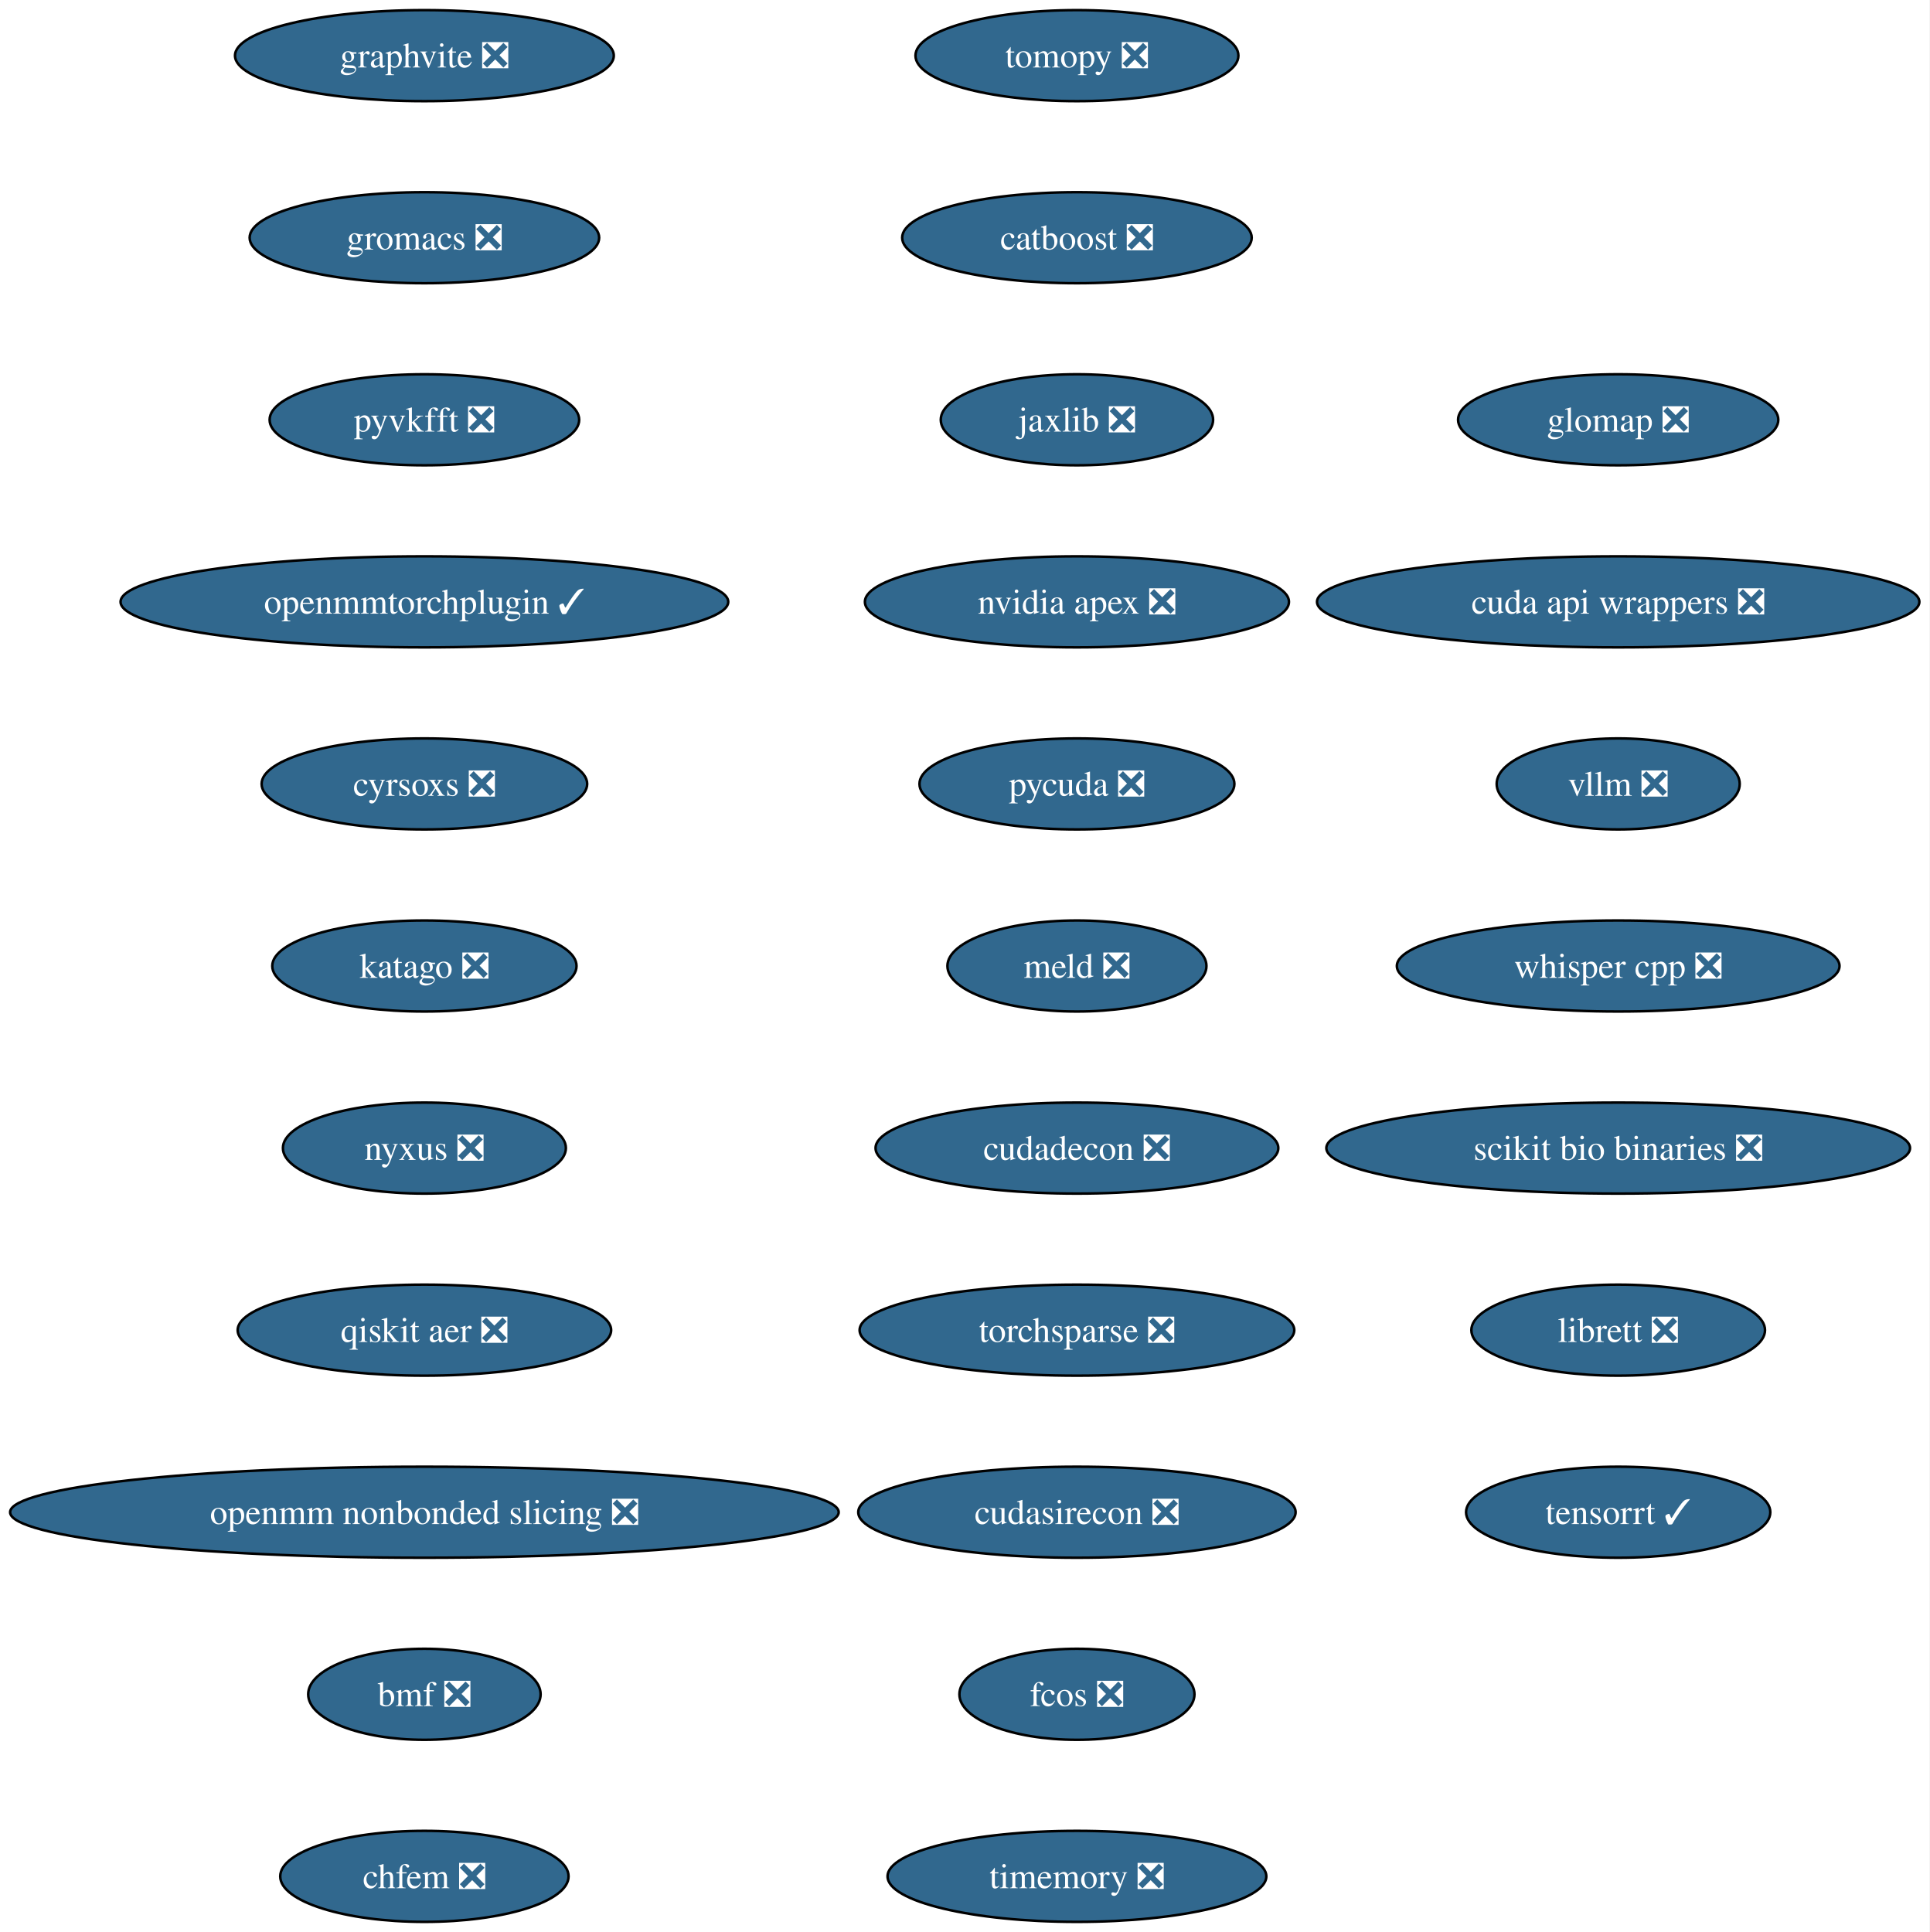
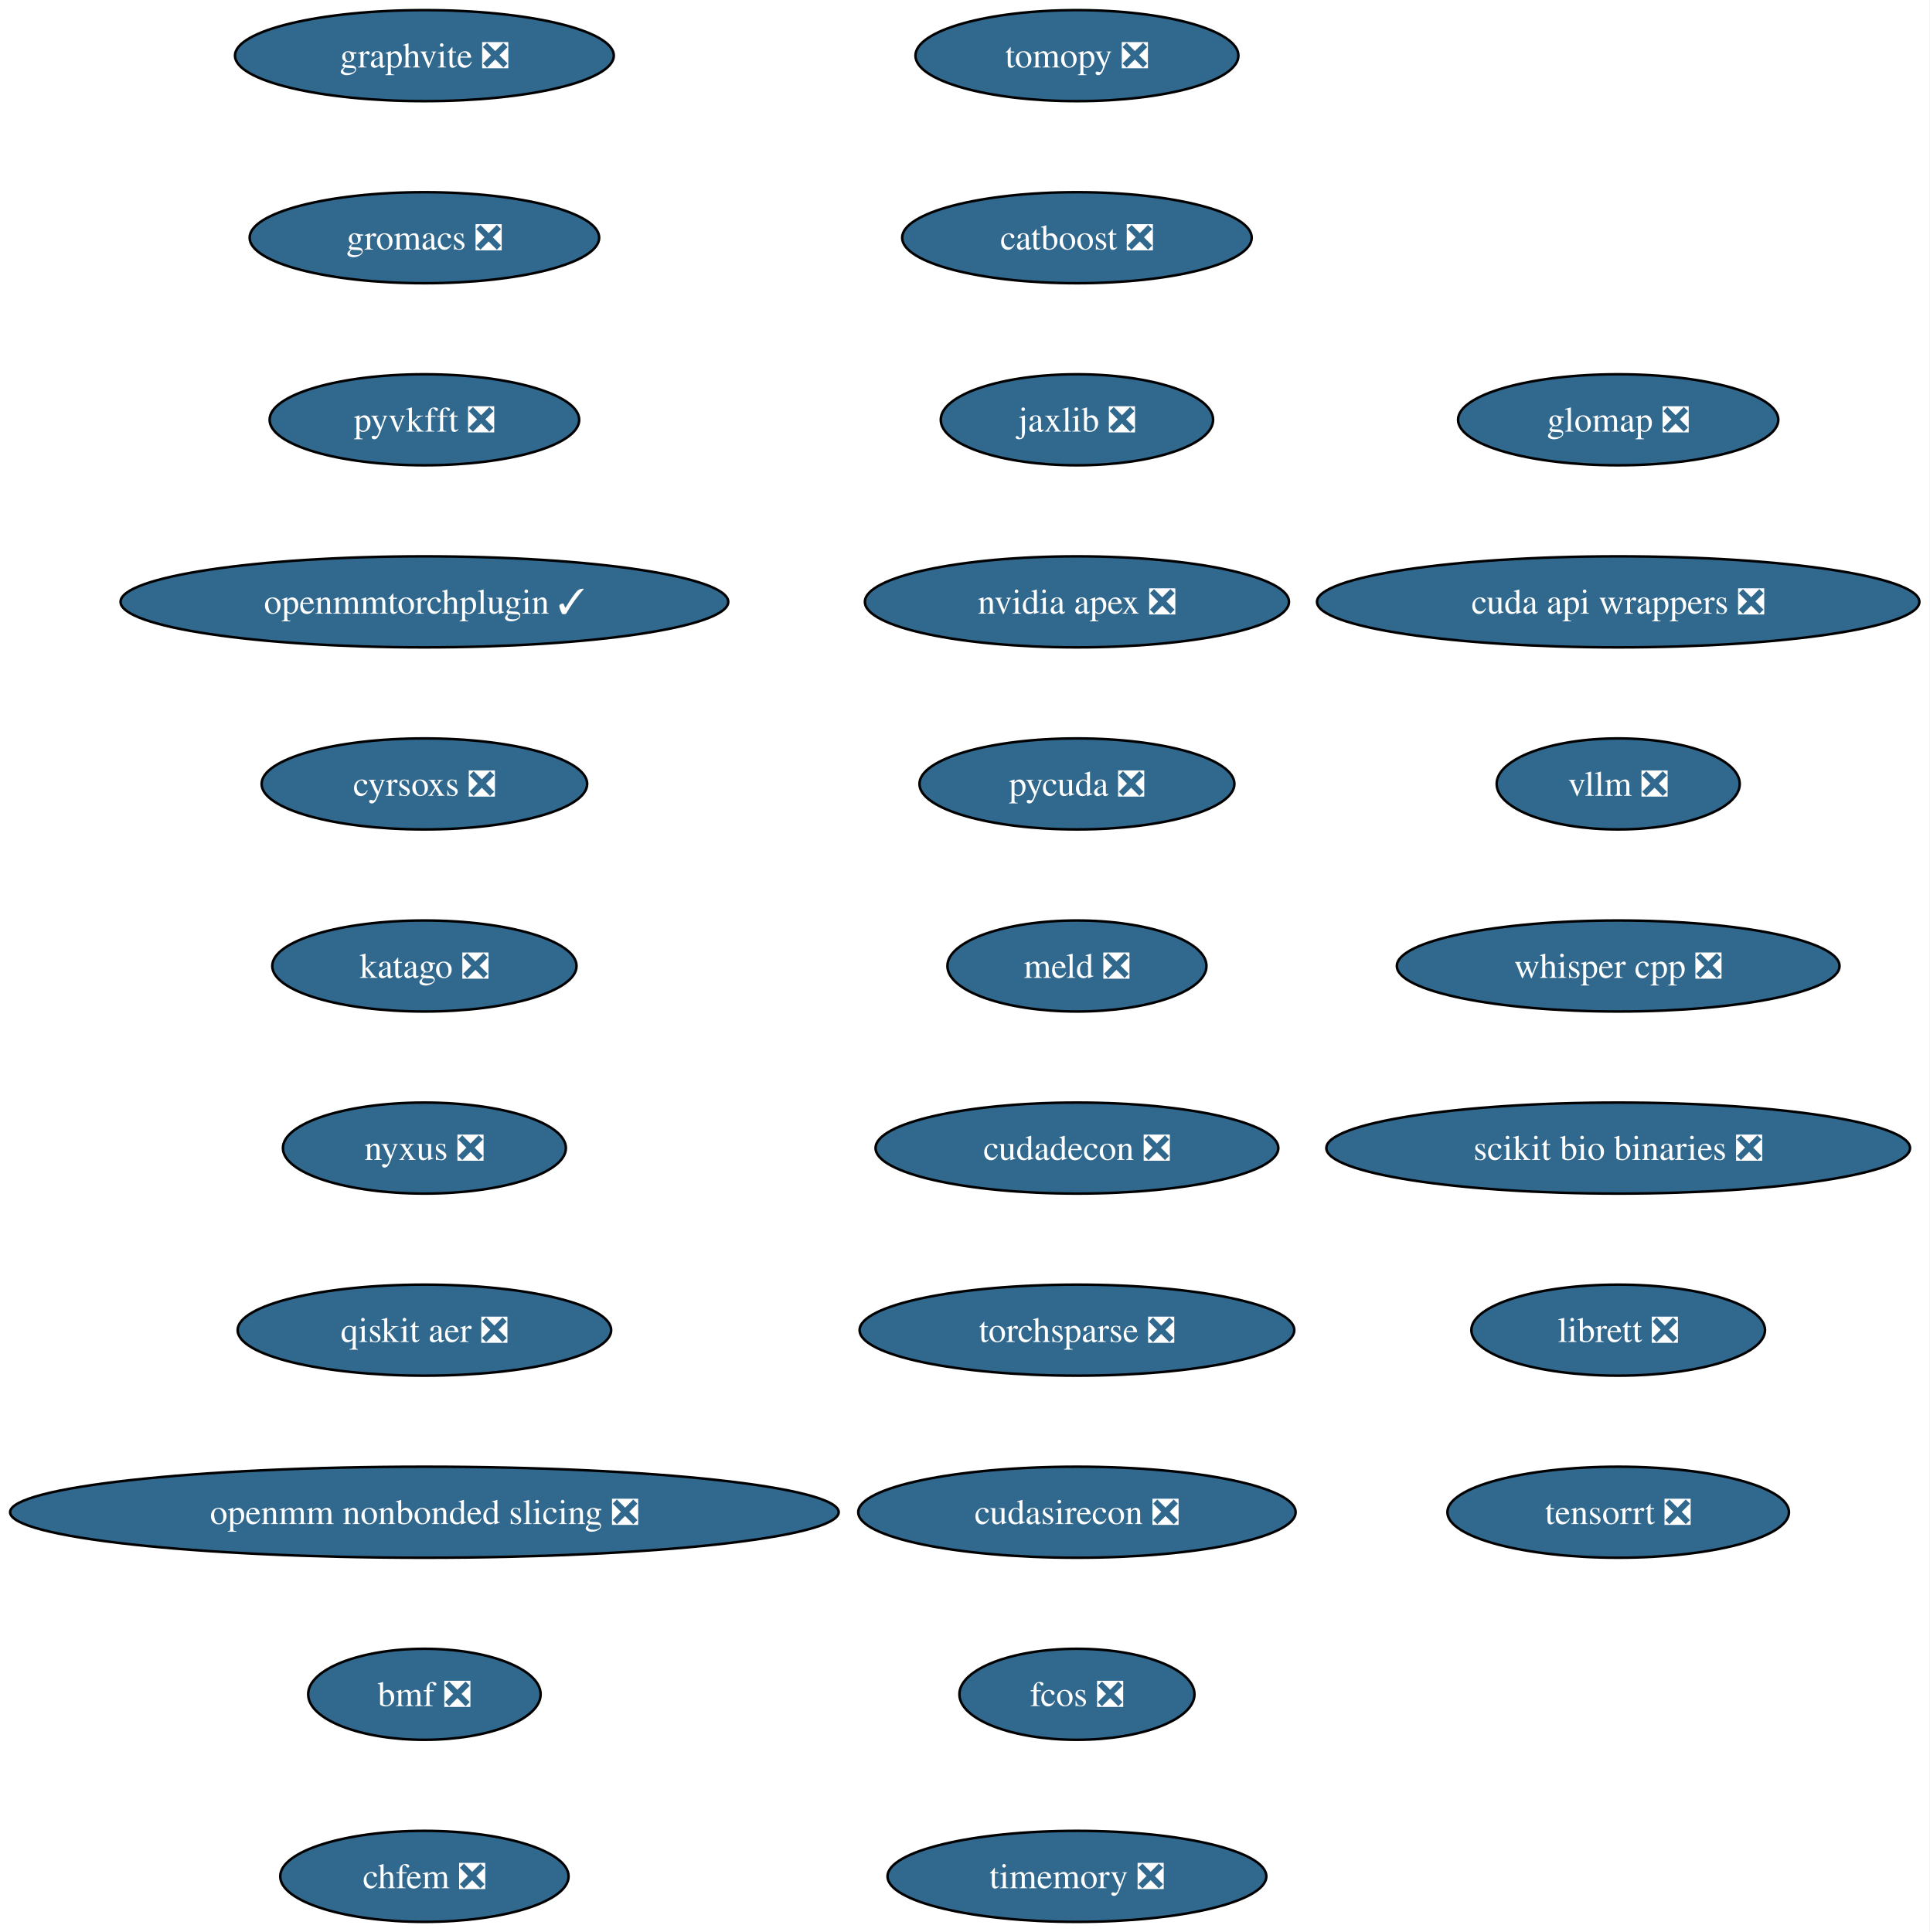
<svg xmlns="http://www.w3.org/2000/svg" xmlns:xlink="http://www.w3.org/1999/xlink" width="763pt" height="764pt" viewBox="0.00 0.00 763.00 764.00">
  <g id="graph0" class="graph" transform="scale(1 1) rotate(0) translate(4 760)">
    <polygon fill="white" stroke="none" points="-4,4 -4,-760 758.87,-760 758.87,4 -4,4" />
    <g id="node1" class="node">
      <g id="a_node1">
        <a xlink:href="https://github.com/conda-forge/tomopy-feedstock/pull/88" xlink:title="tomopy ❎">
          <ellipse fill="#31688e" stroke="black" cx="421.8" cy="-738" rx="63.84" ry="18" />
          <text xml:space="preserve" text-anchor="middle" x="421.8" y="-733.33" font-family="Times,serif" font-size="14.00" fill="white">tomopy ❎</text>
        </a>
      </g>
    </g>
    <g id="node2" class="node">
      <g id="a_node2">
        <a xlink:href="https://github.com/conda-forge/catboost-feedstock/pull/150" xlink:title="catboost ❎">
          <ellipse fill="#31688e" stroke="black" cx="421.8" cy="-666" rx="69.1" ry="18" />
          <text xml:space="preserve" text-anchor="middle" x="421.8" y="-661.33" font-family="Times,serif" font-size="14.00" fill="white">catboost ❎</text>
        </a>
      </g>
    </g>
    <g id="node3" class="node">
      <g id="a_node3">
        <a xlink:href="https://github.com/conda-forge/jaxlib-feedstock/pull/323" xlink:title="jaxlib ❎">
          <ellipse fill="#31688e" stroke="black" cx="421.8" cy="-594" rx="53.84" ry="18" />
          <text xml:space="preserve" text-anchor="middle" x="421.8" y="-589.33" font-family="Times,serif" font-size="14.00" fill="white">jaxlib ❎</text>
        </a>
      </g>
    </g>
    <g id="node4" class="node">
      <g id="a_node4">
        <a xlink:href="https://github.com/conda-forge/nvidia-apex-feedstock/pull/65" xlink:title="nvidia apex ❎">
          <ellipse fill="#31688e" stroke="black" cx="421.8" cy="-522" rx="83.83" ry="18" />
          <text xml:space="preserve" text-anchor="middle" x="421.8" y="-517.33" font-family="Times,serif" font-size="14.00" fill="white">nvidia apex ❎</text>
        </a>
      </g>
    </g>
    <g id="node5" class="node">
      <g id="a_node5">
        <a xlink:href="https://github.com/conda-forge/pycuda-feedstock/pull/53" xlink:title="pycuda ❎">
          <ellipse fill="#31688e" stroke="black" cx="421.8" cy="-450" rx="62.26" ry="18" />
          <text xml:space="preserve" text-anchor="middle" x="421.8" y="-445.32" font-family="Times,serif" font-size="14.00" fill="white">pycuda ❎</text>
        </a>
      </g>
    </g>
    <g id="node6" class="node">
      <g id="a_node6">
        <a xlink:href="https://github.com/conda-forge/meld-feedstock/pull/31" xlink:title="meld ❎">
          <ellipse fill="#31688e" stroke="black" cx="421.8" cy="-378" rx="51.21" ry="18" />
          <text xml:space="preserve" text-anchor="middle" x="421.8" y="-373.32" font-family="Times,serif" font-size="14.00" fill="white">meld ❎</text>
        </a>
      </g>
    </g>
    <g id="node7" class="node">
      <g id="a_node7">
        <a xlink:href="https://github.com/conda-forge/cudadecon-feedstock/pull/35" xlink:title="cudadecon ❎">
          <ellipse fill="#31688e" stroke="black" cx="421.8" cy="-306" rx="79.62" ry="18" />
          <text xml:space="preserve" text-anchor="middle" x="421.8" y="-301.32" font-family="Times,serif" font-size="14.00" fill="white">cudadecon ❎</text>
        </a>
      </g>
    </g>
    <g id="node8" class="node">
      <g id="a_node8">
        <a xlink:href="https://github.com/conda-forge/torchsparse-feedstock/pull/50" xlink:title="torchsparse ❎">
          <ellipse fill="#31688e" stroke="black" cx="421.8" cy="-234" rx="85.93" ry="18" />
          <text xml:space="preserve" text-anchor="middle" x="421.8" y="-229.32" font-family="Times,serif" font-size="14.00" fill="white">torchsparse ❎</text>
        </a>
      </g>
    </g>
    <g id="node9" class="node">
      <g id="a_node9">
        <a xlink:href="https://github.com/conda-forge/cudasirecon-feedstock/pull/33" xlink:title="cudasirecon ❎">
          <ellipse fill="#31688e" stroke="black" cx="421.8" cy="-162" rx="86.46" ry="18" />
          <text xml:space="preserve" text-anchor="middle" x="421.8" y="-157.32" font-family="Times,serif" font-size="14.00" fill="white">cudasirecon ❎</text>
        </a>
      </g>
    </g>
    <g id="node10" class="node">
      <g id="a_node10">
        <a xlink:href="https://github.com/conda-forge/fcos-feedstock/pull/34" xlink:title="fcos ❎">
          <ellipse fill="#31688e" stroke="black" cx="421.8" cy="-90" rx="46.47" ry="18" />
          <text xml:space="preserve" text-anchor="middle" x="421.8" y="-85.33" font-family="Times,serif" font-size="14.00" fill="white">fcos ❎</text>
        </a>
      </g>
    </g>
    <g id="node11" class="node">
      <g id="a_node11">
        <a xlink:href="https://github.com/conda-forge/timemory-feedstock/pull/26" xlink:title="timemory ❎">
          <ellipse fill="#31688e" stroke="black" cx="421.8" cy="-18" rx="74.88" ry="18" />
          <text xml:space="preserve" text-anchor="middle" x="421.8" y="-13.32" font-family="Times,serif" font-size="14.00" fill="white">timemory ❎</text>
        </a>
      </g>
    </g>
    <g id="node12" class="node">
      <g id="a_node12">
        <a xlink:href="https://github.com/conda-forge/graphvite-feedstock/pull/10" xlink:title="graphvite ❎">
          <ellipse fill="#31688e" stroke="black" cx="163.8" cy="-738" rx="74.88" ry="18" />
          <text xml:space="preserve" text-anchor="middle" x="163.8" y="-733.33" font-family="Times,serif" font-size="14.00" fill="white">graphvite ❎</text>
        </a>
      </g>
    </g>
    <g id="node13" class="node">
      <g id="a_node13">
        <a xlink:href="https://github.com/conda-forge/gromacs-feedstock/pull/81" xlink:title="gromacs ❎">
          <ellipse fill="#31688e" stroke="black" cx="163.8" cy="-666" rx="69.1" ry="18" />
          <text xml:space="preserve" text-anchor="middle" x="163.8" y="-661.33" font-family="Times,serif" font-size="14.00" fill="white">gromacs ❎</text>
        </a>
      </g>
    </g>
    <g id="node14" class="node">
      <g id="a_node14">
        <a xlink:href="https://github.com/conda-forge/pyvkfft-feedstock/pull/32" xlink:title="pyvkfft ❎">
          <ellipse fill="#31688e" stroke="black" cx="163.8" cy="-594" rx="61.2" ry="18" />
          <text xml:space="preserve" text-anchor="middle" x="163.8" y="-589.33" font-family="Times,serif" font-size="14.00" fill="white">pyvkfft ❎</text>
        </a>
      </g>
    </g>
    <g id="node15" class="node">
      <g id="a_node15">
        <a xlink:href="https://github.com/conda-forge/openmmtorchplugin-feedstock/pull/30" xlink:title="openmmtorchplugin ✓">
          <ellipse fill="#31688e" stroke="black" cx="163.8" cy="-522" rx="120.13" ry="18" />
          <text xml:space="preserve" text-anchor="middle" x="163.8" y="-517.33" font-family="Times,serif" font-size="14.00" fill="white">openmmtorchplugin ✓</text>
        </a>
      </g>
    </g>
    <g id="node16" class="node">
      <g id="a_node16">
        <a xlink:href="https://github.com/conda-forge/cyrsoxs-feedstock/pull/29" xlink:title="cyrsoxs ❎">
          <ellipse fill="#31688e" stroke="black" cx="163.8" cy="-450" rx="64.36" ry="18" />
          <text xml:space="preserve" text-anchor="middle" x="163.8" y="-445.32" font-family="Times,serif" font-size="14.00" fill="white">cyrsoxs ❎</text>
        </a>
      </g>
    </g>
    <g id="node17" class="node">
      <g id="a_node17">
        <a xlink:href="https://github.com/conda-forge/katago-feedstock/pull/32" xlink:title="katago ❎">
          <ellipse fill="#31688e" stroke="black" cx="163.8" cy="-378" rx="60.15" ry="18" />
          <text xml:space="preserve" text-anchor="middle" x="163.8" y="-373.32" font-family="Times,serif" font-size="14.00" fill="white">katago ❎</text>
        </a>
      </g>
    </g>
    <g id="node18" class="node">
      <g id="a_node18">
        <a xlink:href="https://github.com/conda-forge/nyxus-feedstock/pull/72" xlink:title="nyxus ❎">
          <ellipse fill="#31688e" stroke="black" cx="163.8" cy="-306" rx="55.94" ry="18" />
          <text xml:space="preserve" text-anchor="middle" x="163.8" y="-301.32" font-family="Times,serif" font-size="14.00" fill="white">nyxus ❎</text>
        </a>
      </g>
    </g>
    <g id="node19" class="node">
      <g id="a_node19">
        <a xlink:href="https://github.com/conda-forge/qiskit-aer-feedstock/pull/71" xlink:title="qiskit aer ❎">
          <ellipse fill="#31688e" stroke="black" cx="163.8" cy="-234" rx="73.83" ry="18" />
          <text xml:space="preserve" text-anchor="middle" x="163.8" y="-229.32" font-family="Times,serif" font-size="14.00" fill="white">qiskit aer ❎</text>
        </a>
      </g>
    </g>
    <g id="node20" class="node">
      <g id="a_node20">
        <a xlink:href="https://github.com/conda-forge/openmm-nonbonded-slicing-feedstock/pull/15" xlink:title="openmm nonbonded slicing ❎">
          <ellipse fill="#31688e" stroke="black" cx="163.8" cy="-162" rx="163.8" ry="18" />
          <text xml:space="preserve" text-anchor="middle" x="163.8" y="-157.32" font-family="Times,serif" font-size="14.00" fill="white">openmm nonbonded slicing ❎</text>
        </a>
      </g>
    </g>
    <g id="node21" class="node">
      <g id="a_node21">
        <a xlink:href="https://github.com/conda-forge/bmf-feedstock/pull/48" xlink:title="bmf ❎">
          <ellipse fill="#31688e" stroke="black" cx="163.8" cy="-90" rx="45.95" ry="18" />
          <text xml:space="preserve" text-anchor="middle" x="163.8" y="-85.33" font-family="Times,serif" font-size="14.00" fill="white">bmf ❎</text>
        </a>
      </g>
    </g>
    <g id="node22" class="node">
      <g id="a_node22">
        <a xlink:href="https://github.com/conda-forge/chfem-feedstock/pull/11" xlink:title="chfem ❎">
          <ellipse fill="#31688e" stroke="black" cx="163.8" cy="-18" rx="57" ry="18" />
          <text xml:space="preserve" text-anchor="middle" x="163.8" y="-13.32" font-family="Times,serif" font-size="14.00" fill="white">chfem ❎</text>
        </a>
      </g>
    </g>
    <g id="node23" class="node">
      <g id="a_node23">
        <a xlink:href="https://github.com/conda-forge/glomap-feedstock/pull/13" xlink:title="glomap ❎">
          <ellipse fill="#31688e" stroke="black" cx="635.8" cy="-594" rx="63.31" ry="18" />
          <text xml:space="preserve" text-anchor="middle" x="635.8" y="-589.33" font-family="Times,serif" font-size="14.00" fill="white">glomap ❎</text>
        </a>
      </g>
    </g>
    <g id="node24" class="node">
      <g id="a_node24">
        <a xlink:href="https://github.com/conda-forge/cuda-api-wrappers-feedstock/pull/5" xlink:title="cuda api wrappers ❎">
          <ellipse fill="#31688e" stroke="black" cx="635.8" cy="-522" rx="119.08" ry="18" />
          <text xml:space="preserve" text-anchor="middle" x="635.8" y="-517.33" font-family="Times,serif" font-size="14.00" fill="white">cuda api wrappers ❎</text>
        </a>
      </g>
    </g>
    <g id="node25" class="node">
      <g id="a_node25">
        <a xlink:href="https://github.com/conda-forge/vllm-feedstock/pull/55" xlink:title="vllm ❎">
          <ellipse fill="#31688e" stroke="black" cx="635.8" cy="-450" rx="48.05" ry="18" />
          <text xml:space="preserve" text-anchor="middle" x="635.8" y="-445.32" font-family="Times,serif" font-size="14.00" fill="white">vllm ❎</text>
        </a>
      </g>
    </g>
    <g id="node26" class="node">
      <g id="a_node26">
        <a xlink:href="https://github.com/conda-forge/whisper.cpp-feedstock/pull/16" xlink:title="whisper cpp ❎">
          <ellipse fill="#31688e" stroke="black" cx="635.8" cy="-378" rx="87.51" ry="18" />
          <text xml:space="preserve" text-anchor="middle" x="635.8" y="-373.32" font-family="Times,serif" font-size="14.00" fill="white">whisper cpp ❎</text>
        </a>
      </g>
    </g>
    <g id="node27" class="node">
      <g id="a_node27">
        <a xlink:href="https://github.com/conda-forge/scikit-bio-binaries-feedstock/pull/8" xlink:title="scikit bio binaries ❎">
          <ellipse fill="#31688e" stroke="black" cx="635.8" cy="-306" rx="115.39" ry="18" />
          <text xml:space="preserve" text-anchor="middle" x="635.8" y="-301.32" font-family="Times,serif" font-size="14.00" fill="white">scikit bio binaries ❎</text>
        </a>
      </g>
    </g>
    <g id="node28" class="node">
      <g id="a_node28">
        <a xlink:href="https://github.com/conda-forge/librett-feedstock/pull/1" xlink:title="librett ❎">
          <ellipse fill="#31688e" stroke="black" cx="635.8" cy="-234" rx="58.05" ry="18" />
          <text xml:space="preserve" text-anchor="middle" x="635.8" y="-229.32" font-family="Times,serif" font-size="14.00" fill="white">librett ❎</text>
        </a>
      </g>
    </g>
    <g id="node29" class="node">
      <g id="a_node29">
-         <a xlink:href="https://github.com/conda-forge/tensorrt-feedstock/pull/1" xlink:title="tensorrt ✓">
-           <ellipse fill="#31688e" stroke="black" cx="635.8" cy="-162" rx="60.15" ry="18" />
-           <text xml:space="preserve" text-anchor="middle" x="635.8" y="-157.32" font-family="Times,serif" font-size="14.00" fill="white">tensorrt ✓</text>
+         <a xlink:href="https://github.com/conda-forge/tensorrt-feedstock/pull/1" xlink:title="tensorrt ❎">
+           <ellipse fill="#31688e" stroke="black" cx="635.8" cy="-162" rx="67.52" ry="18" />
+           <text xml:space="preserve" text-anchor="middle" x="635.8" y="-157.32" font-family="Times,serif" font-size="14.00" fill="white">tensorrt ❎</text>
        </a>
      </g>
    </g>
  </g>
</svg>
